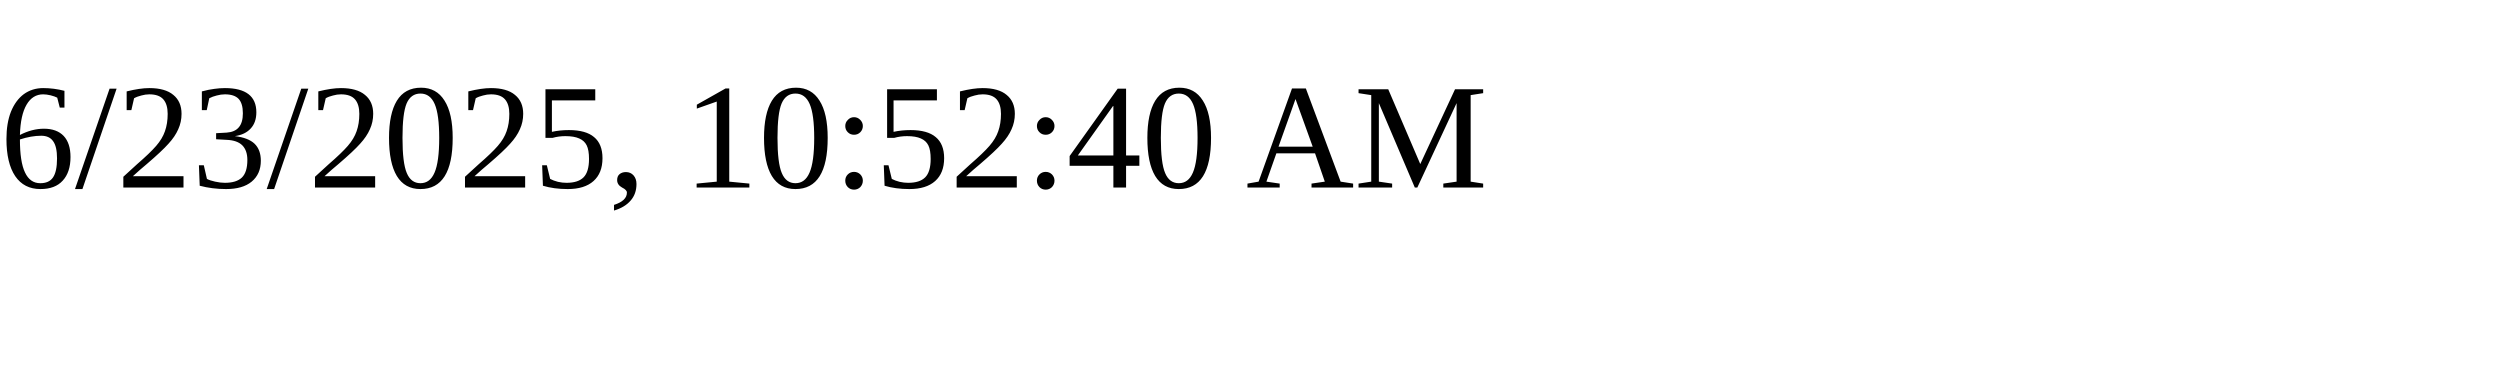
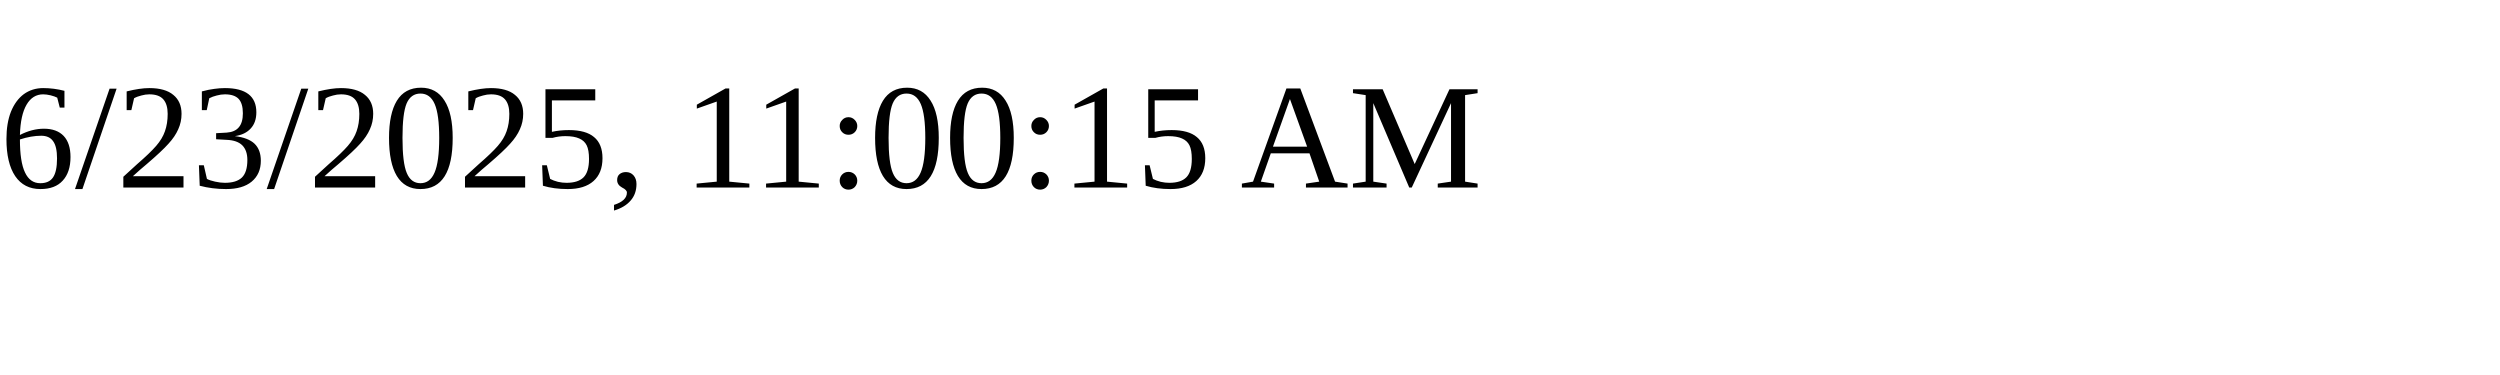
<svg xmlns="http://www.w3.org/2000/svg" height="30" width="200">
-   <text x="0" y="15">6/23/2025, 10:52:40 AM</text>
+   <text x="0" y="15">6/23/2025, 11:00:15 AM</text>
</svg>
